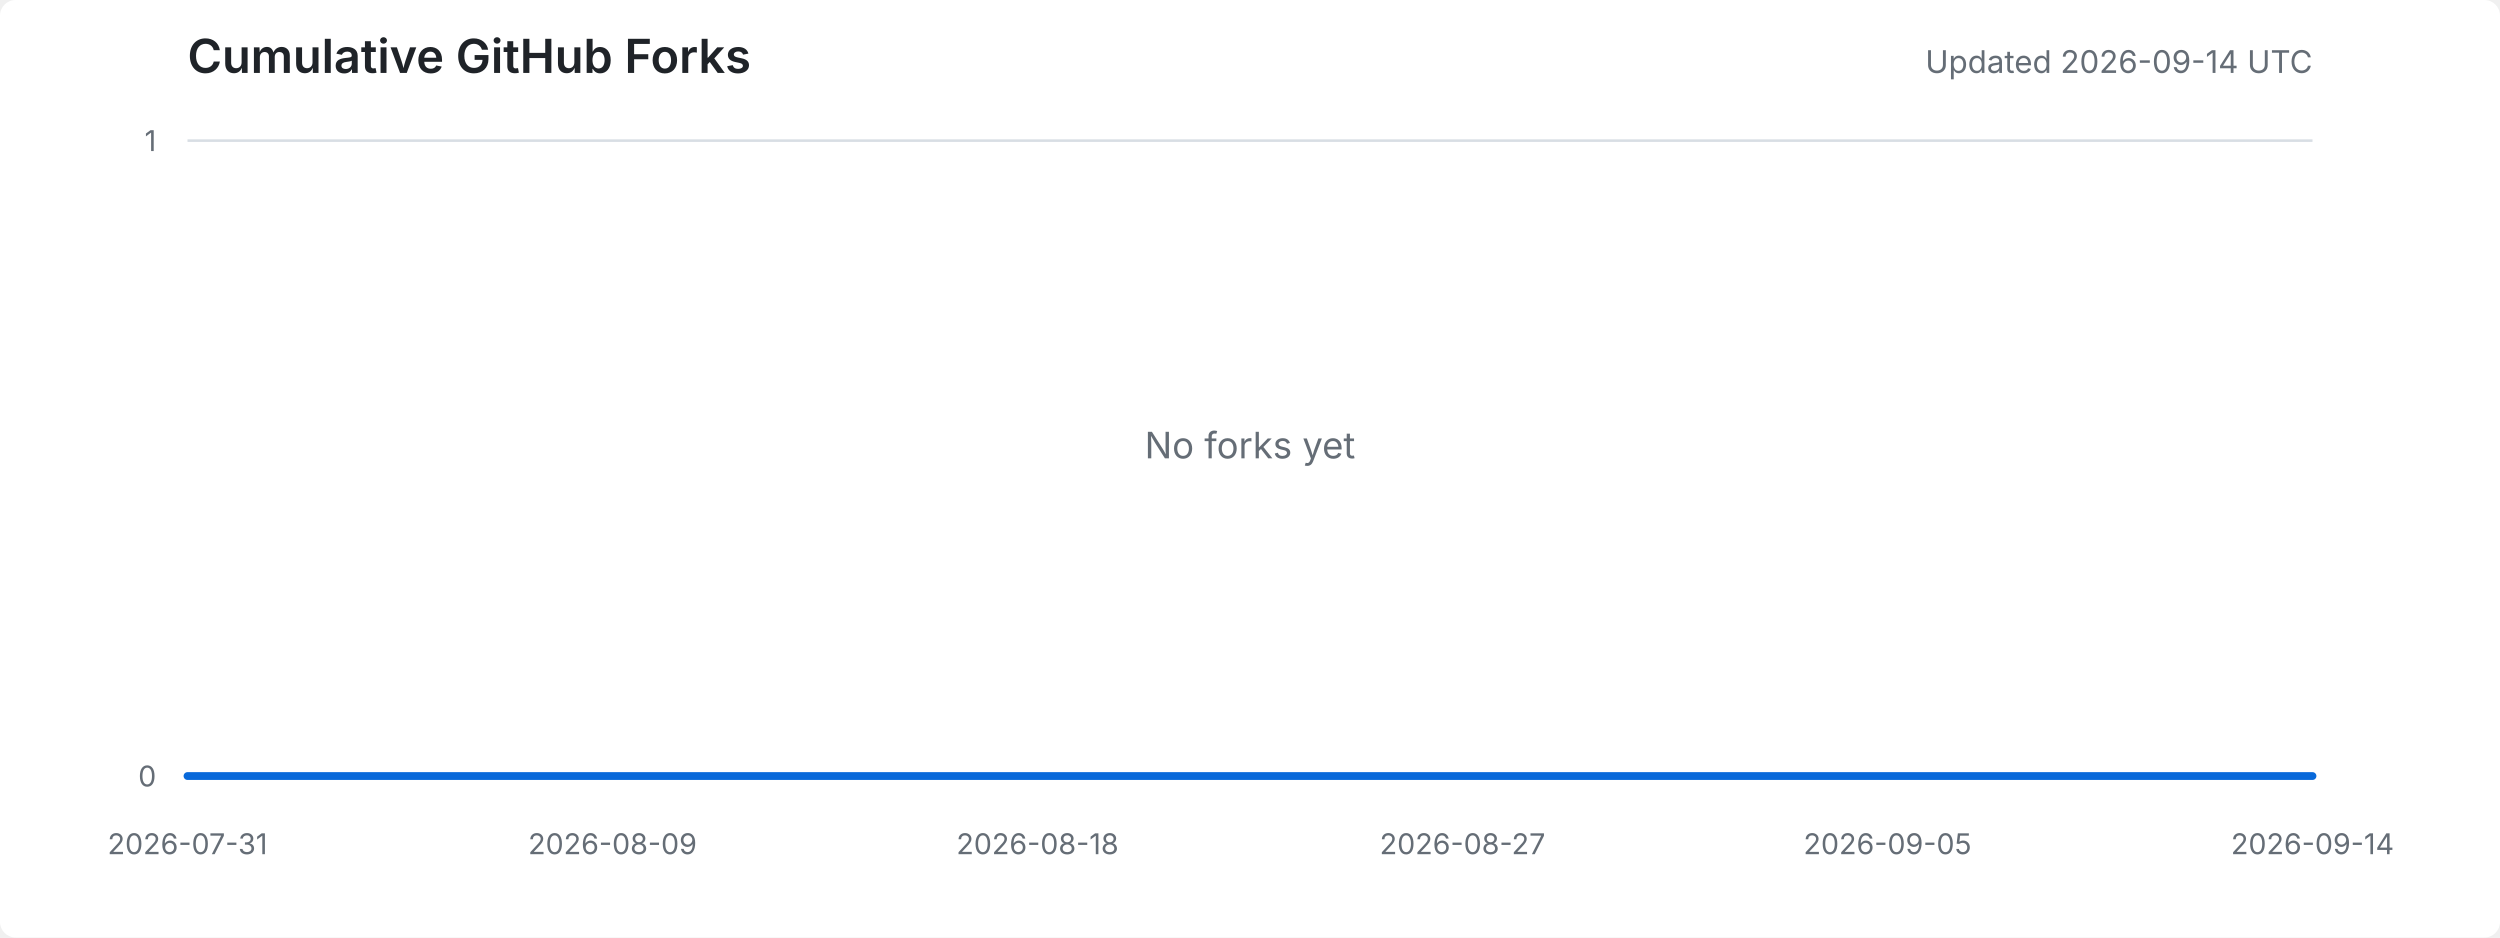
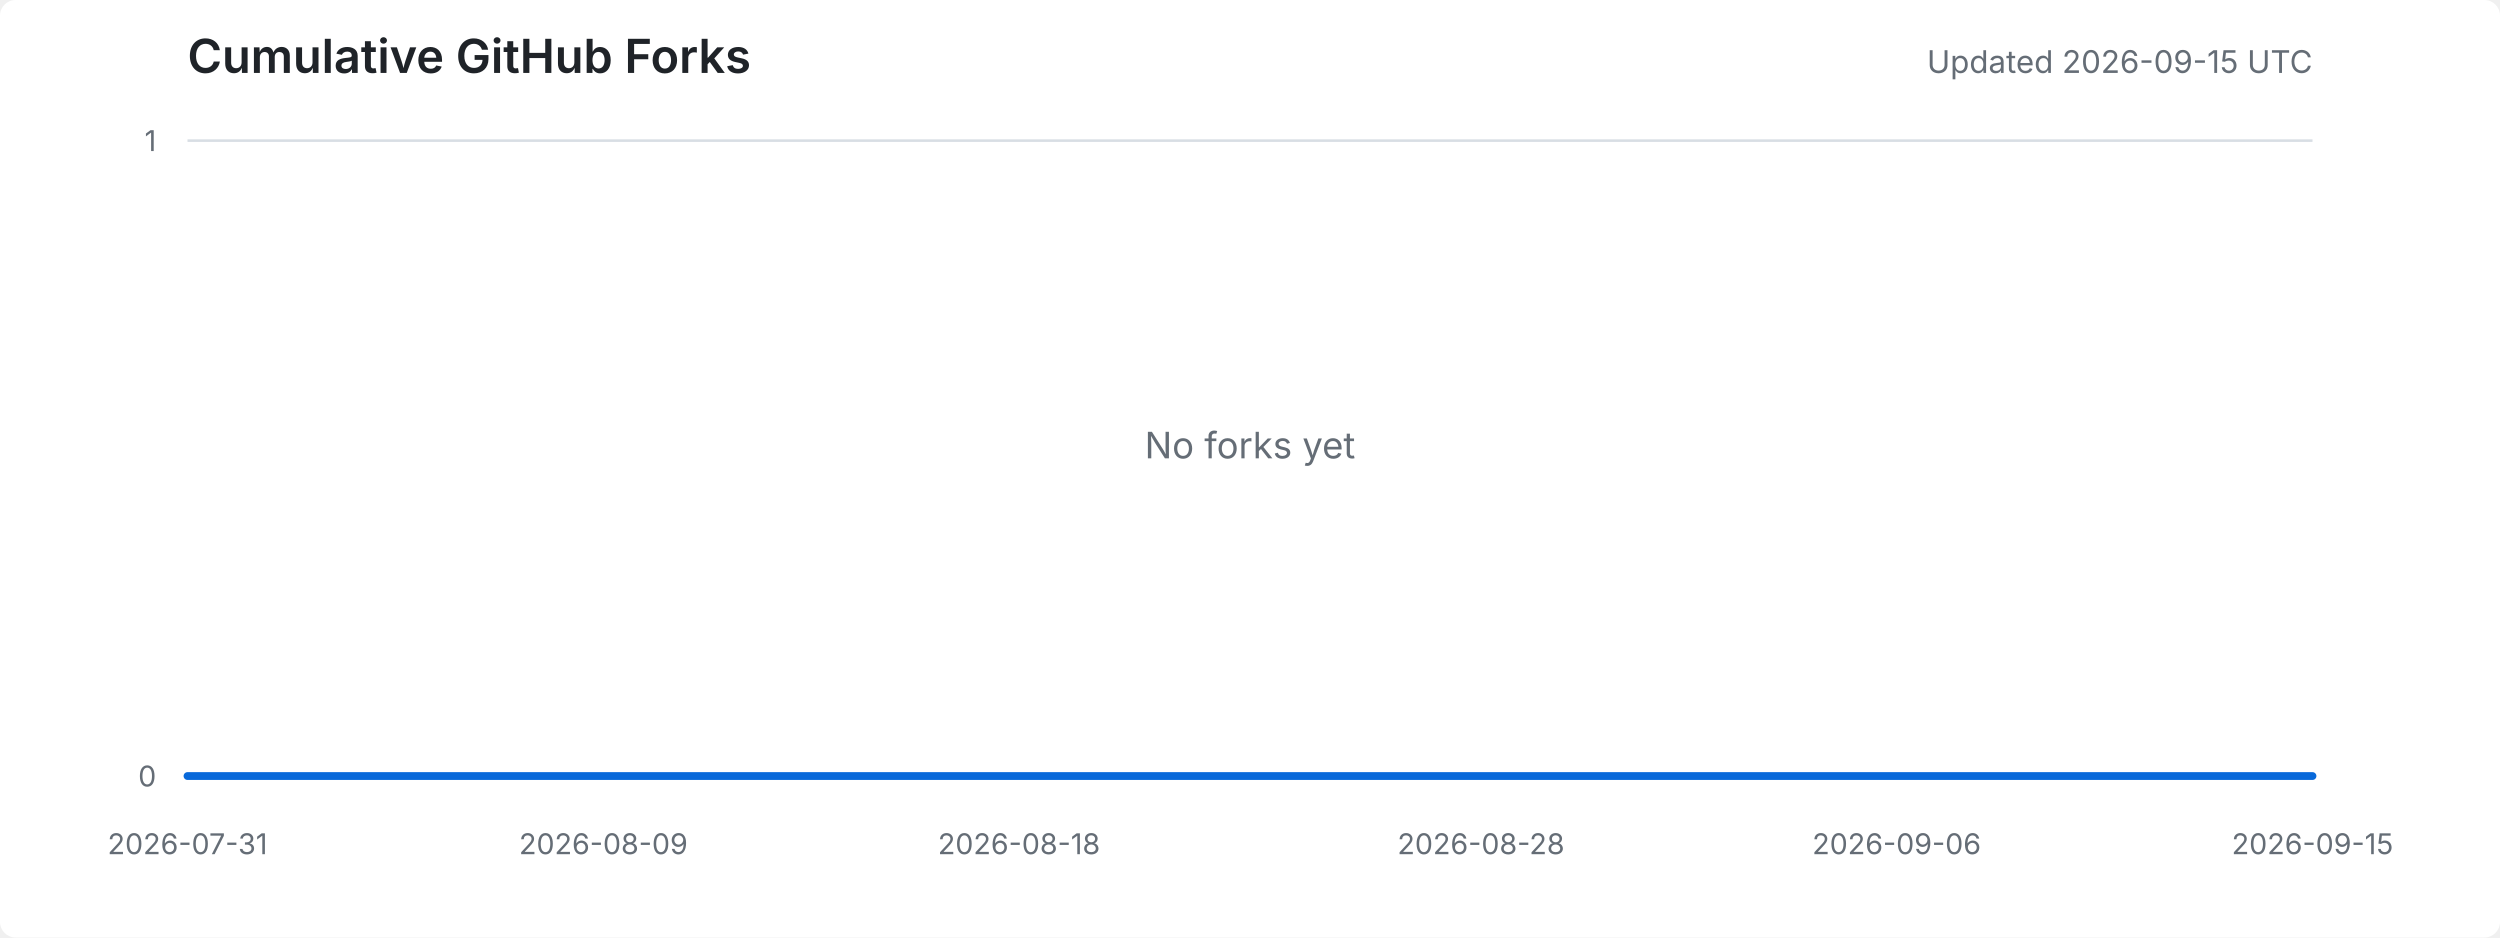
<svg xmlns="http://www.w3.org/2000/svg" width="960" height="360" viewBox="0 0 960 360" role="img" aria-labelledby="title desc">
  <style>
    .background { fill: #ffffff; }
    .title { fill: #1f2328; font: 600 18px -apple-system, BlinkMacSystemFont, "Segoe UI", sans-serif; }
    .meta { fill: #656d76; font: 12px -apple-system, BlinkMacSystemFont, "Segoe UI", sans-serif; }
    .axis-label { fill: #656d76; font: 11px -apple-system, BlinkMacSystemFont, "Segoe UI", sans-serif; }
    .grid { stroke: #d8dee4; stroke-width: 1; }
    .area { fill: #ddf4ff; }
    .line { fill: none; stroke: #0969da; stroke-width: 3; stroke-linejoin: round; stroke-linecap: round; }
    .empty { fill: #656d76; font: 14px -apple-system, BlinkMacSystemFont, "Segoe UI", sans-serif; }
    @media (prefers-color-scheme: dark) {
      .background { fill: #0d1117; }
      .title { fill: #e6edf3; }
      .meta, .axis-label, .empty { fill: #8d96a0; }
      .grid { stroke: #30363d; }
      .area { fill: #0c2d6b; }
      .line { stroke: #58a6ff; }
    }
  </style>
  <rect class="background" width="100%" height="100%" rx="6" />
  <text x="72" y="28" class="title">Cumulative GitHub Forks</text>
-   <text x="888" y="28" text-anchor="end" class="meta">Updated 2026-09-14 UTC</text>
+   <text x="888" y="28" text-anchor="end" class="meta">Updated 2026-09-15 UTC</text>
  <line x1="72" y1="298.0" x2="888" y2="298.0" class="grid" />
  <line x1="72" y1="54.0" x2="888" y2="54.0" class="grid" />
  <text x="60" y="302.0" text-anchor="end" class="axis-label">0</text>
  <text x="60" y="58.0" text-anchor="end" class="axis-label">1</text>
  <text x="72.0" y="328" text-anchor="middle" class="axis-label">2026-07-31</text>
-   <text x="235.2" y="328" text-anchor="middle" class="axis-label">2026-08-09</text>
-   <text x="398.4" y="328" text-anchor="middle" class="axis-label">2026-08-18</text>
-   <text x="561.6" y="328" text-anchor="middle" class="axis-label">2026-08-27</text>
-   <text x="724.8" y="328" text-anchor="middle" class="axis-label">2026-09-05</text>
-   <text x="888.0" y="328" text-anchor="middle" class="axis-label">2026-09-14</text>
-   <polygon points="72,298 72.0,298.0 90.1,298.0 108.3,298.0 126.4,298.0 144.5,298.0 162.7,298.0 180.8,298.0 198.9,298.0 217.1,298.0 235.2,298.0 253.3,298.0 271.5,298.0 289.6,298.0 307.7,298.0 325.9,298.0 344.0,298.0 362.1,298.0 380.3,298.0 398.4,298.0 416.5,298.0 434.7,298.0 452.8,298.0 470.9,298.0 489.1,298.0 507.2,298.0 525.3,298.0 543.5,298.0 561.6,298.0 579.7,298.0 597.9,298.0 616.0,298.0 634.1,298.0 652.3,298.0 670.4,298.0 688.5,298.0 706.7,298.0 724.8,298.0 742.9,298.0 761.1,298.0 779.2,298.0 797.3,298.0 815.5,298.0 833.6,298.0 851.7,298.0 869.9,298.0 888.0,298.0 888,298" class="area" />
-   <polyline points="72.0,298.0 90.1,298.0 108.3,298.0 126.4,298.0 144.5,298.0 162.7,298.0 180.8,298.0 198.9,298.0 217.1,298.0 235.2,298.0 253.3,298.0 271.5,298.0 289.6,298.0 307.7,298.0 325.9,298.0 344.0,298.0 362.1,298.0 380.3,298.0 398.4,298.0 416.5,298.0 434.7,298.0 452.8,298.0 470.9,298.0 489.1,298.0 507.2,298.0 525.3,298.0 543.5,298.0 561.6,298.0 579.7,298.0 597.9,298.0 616.0,298.0 634.1,298.0 652.3,298.0 670.4,298.0 688.5,298.0 706.7,298.0 724.8,298.0 742.9,298.0 761.1,298.0 779.2,298.0 797.3,298.0 815.5,298.0 833.6,298.0 851.7,298.0 869.9,298.0 888.0,298.0" class="line" />
+   <text x="231.7" y="328" text-anchor="middle" class="axis-label">2026-08-09</text>
+   <text x="391.3" y="328" text-anchor="middle" class="axis-label">2026-08-18</text>
+   <text x="568.7" y="328" text-anchor="middle" class="axis-label">2026-08-28</text>
+   <text x="728.3" y="328" text-anchor="middle" class="axis-label">2026-09-06</text>
+   <text x="888.0" y="328" text-anchor="middle" class="axis-label">2026-09-15</text>
+   <polygon points="72,298 72.0,298.0 89.7,298.0 107.5,298.0 125.2,298.0 143.0,298.0 160.7,298.0 178.4,298.0 196.2,298.0 213.9,298.0 231.7,298.0 249.4,298.0 267.1,298.0 284.9,298.0 302.6,298.0 320.3,298.0 338.1,298.0 355.8,298.0 373.6,298.0 391.3,298.0 409.0,298.0 426.8,298.0 444.5,298.0 462.3,298.0 480.0,298.0 497.7,298.0 515.5,298.0 533.2,298.0 551.0,298.0 568.7,298.0 586.4,298.0 604.2,298.0 621.9,298.0 639.7,298.0 657.4,298.0 675.1,298.0 692.9,298.0 710.6,298.0 728.3,298.0 746.1,298.0 763.8,298.0 781.6,298.0 799.3,298.0 817.0,298.0 834.8,298.0 852.5,298.0 870.3,298.0 888.0,298.0 888,298" class="area" />
+   <polyline points="72.0,298.0 89.7,298.0 107.5,298.0 125.2,298.0 143.0,298.0 160.7,298.0 178.4,298.0 196.2,298.0 213.9,298.0 231.7,298.0 249.4,298.0 267.1,298.0 284.9,298.0 302.6,298.0 320.3,298.0 338.1,298.0 355.8,298.0 373.6,298.0 391.3,298.0 409.0,298.0 426.8,298.0 444.5,298.0 462.3,298.0 480.0,298.0 497.7,298.0 515.5,298.0 533.2,298.0 551.0,298.0 568.7,298.0 586.4,298.0 604.2,298.0 621.9,298.0 639.7,298.0 657.4,298.0 675.1,298.0 692.9,298.0 710.6,298.0 728.3,298.0 746.1,298.0 763.8,298.0 781.6,298.0 799.3,298.0 817.0,298.0 834.8,298.0 852.5,298.0 870.3,298.0 888.0,298.0" class="line" />
  <text x="480.0" y="176.0" text-anchor="middle" class="empty">No forks yet</text>
</svg>
